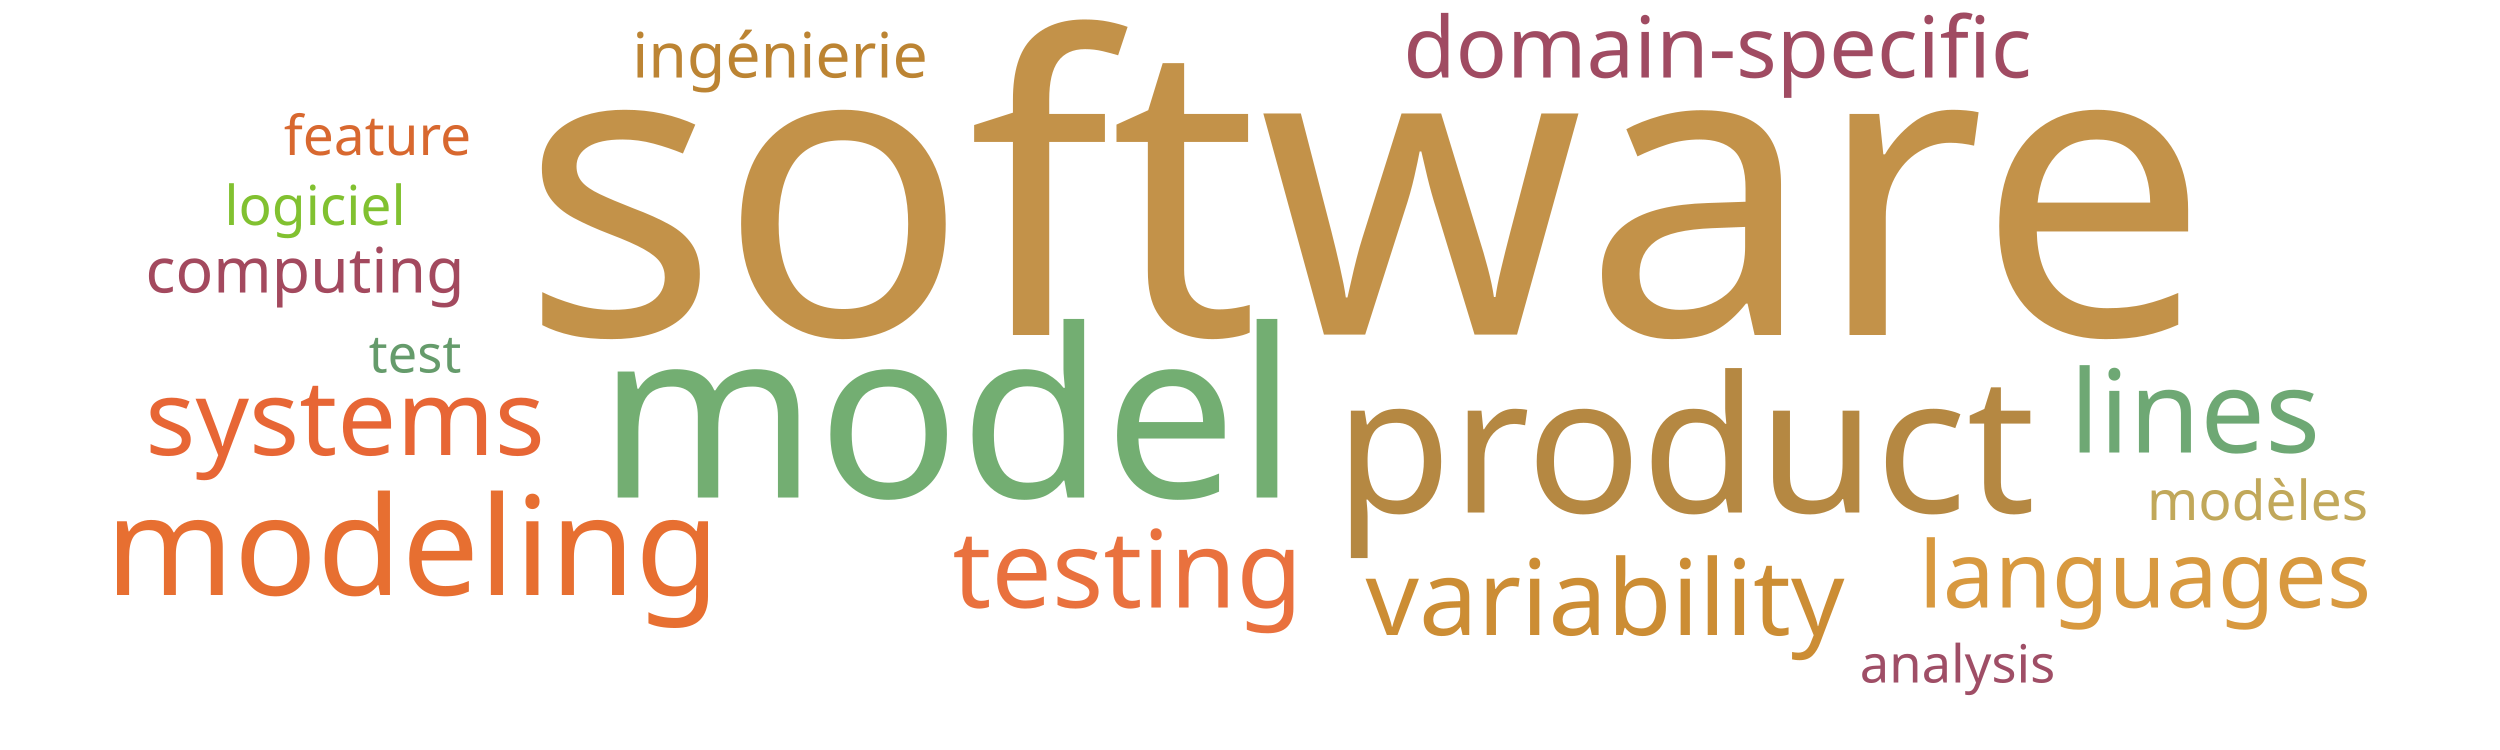
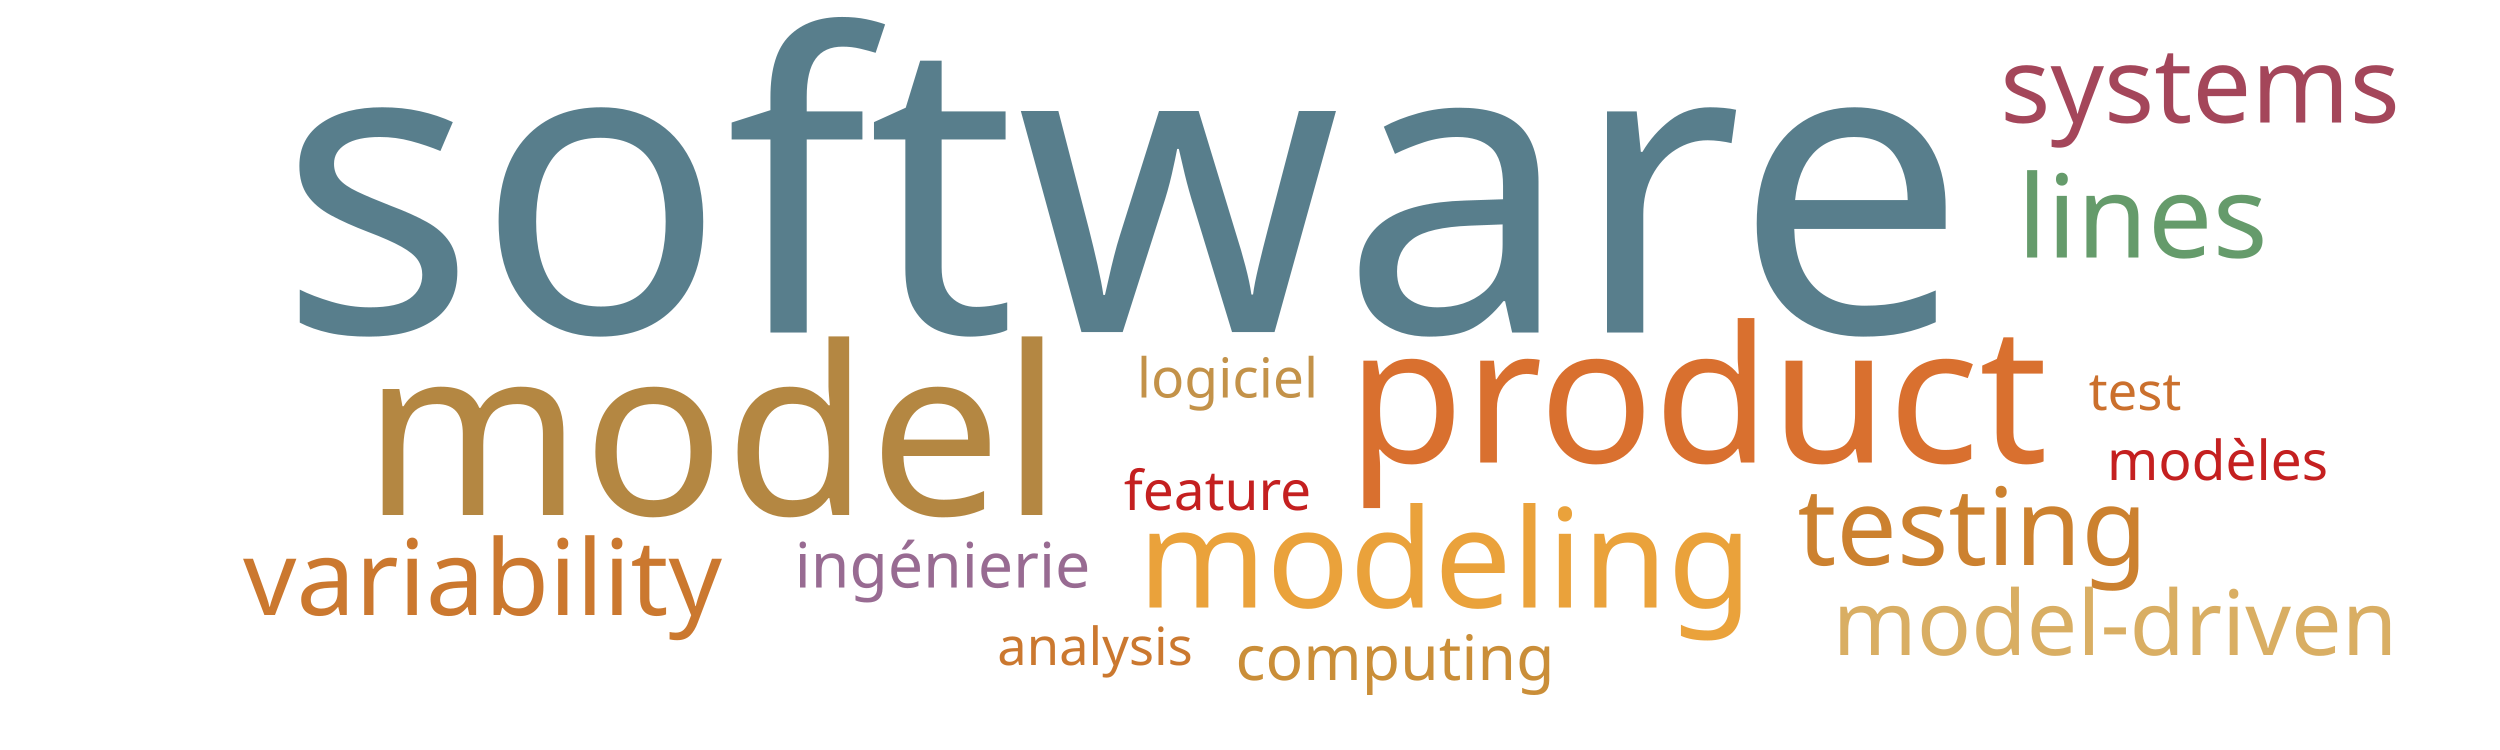
<svg xmlns="http://www.w3.org/2000/svg" width="1000" height="300">
  <g transform="translate(500, 150)">
-     <text text-anchor="middle" style="font-family: Impact; font-size: 165px; fill: #c39249" transform="translate(46,-16)rotate(0)">software</text>
-     <text text-anchor="middle" style="font-family: Impact; font-size: 94px; fill: #73ae72" transform="translate(-121,49)rotate(0)">model</text>
-     <text text-anchor="middle" style="font-family: Impact; font-size: 76px; fill: #b58842" transform="translate(174,55)rotate(0)">product</text>
-     <text text-anchor="middle" style="font-family: Impact; font-size: 55px; fill: #e76f31" transform="translate(-335,88)rotate(0)">modeling</text>
-     <text text-anchor="middle" style="font-family: Impact; font-size: 46px; fill: #6ea874" transform="translate(378,31)rotate(0)">lines</text>
-     <text text-anchor="middle" style="font-family: Impact; font-size: 43px; fill: #e9713e" transform="translate(-49,93)rotate(0)">testing</text>
-     <text text-anchor="middle" style="font-family: Impact; font-size: 42px; fill: #cc8d34" transform="translate(142,104)rotate(0)">variability</text>
-     <text text-anchor="middle" style="font-family: Impact; font-size: 42px; fill: #e76635" transform="translate(-362,32)rotate(0)">systems</text>
-     <text text-anchor="middle" style="font-family: Impact; font-size: 37px; fill: #d8993f" transform="translate(358,93)rotate(0)">languages</text>
-     <text text-anchor="middle" style="font-family: Impact; font-size: 34px; fill: #a04b62" transform="translate(187,-119)rotate(0)">domain-specific</text>
-     <text text-anchor="middle" style="font-family: Impact; font-size: 25px; fill: #bc8433" transform="translate(-188,-119)rotate(0)">ingénierie</text>
-     <text text-anchor="middle" style="font-family: Impact; font-size: 25px; fill: #a3495e" transform="translate(-378,-33)rotate(0)">computing</text>
-     <text text-anchor="middle" style="font-family: Impact; font-size: 22px; fill: #c1a85a" transform="translate(403,58)rotate(0)">modèles</text>
-     <text text-anchor="middle" style="font-family: Impact; font-size: 22px; fill: #81c130" transform="translate(-374,-60)rotate(0)">logiciel</text>
-     <text text-anchor="middle" style="font-family: Impact; font-size: 22px; fill: #d8682f" transform="translate(-349,-88)rotate(0)">feature</text>
-     <text text-anchor="middle" style="font-family: Impact; font-size: 21px; fill: #9f4e66" transform="translate(283,123)rotate(0)">analysis</text>
-     <text text-anchor="middle" style="font-family: Impact; font-size: 21px; fill: #659b6b" transform="translate(-334,-1)rotate(0)">test</text>
+     <text text-anchor="middle" style="font-family: Impact; font-size: 165px; fill: #587e8c" transform="translate(-51,-17)rotate(0)">software</text>
+     <text text-anchor="middle" style="font-family: Impact; font-size: 94px; fill: #b48742" transform="translate(-215,56)rotate(0)">model</text>
+     <text text-anchor="middle" style="font-family: Impact; font-size: 76px; fill: #d9702f" transform="translate(179,35)rotate(0)">product</text>
+     <text text-anchor="middle" style="font-family: Impact; font-size: 55px; fill: #eaa23b" transform="translate(78,93)rotate(0)">modeling</text>
+     <text text-anchor="middle" style="font-family: Impact; font-size: 46px; fill: #659b6b" transform="translate(357,-47)rotate(0)">lines</text>
+     <text text-anchor="middle" style="font-family: Impact; font-size: 43px; fill: #cc812f" transform="translate(289,76)rotate(0)">testing</text>
+     <text text-anchor="middle" style="font-family: Impact; font-size: 42px; fill: #cb782f" transform="translate(-307,96)rotate(0)">variability</text>
+     <text text-anchor="middle" style="font-family: Impact; font-size: 42px; fill: #a4465a" transform="translate(380,-101)rotate(0)">systems</text>
+     <text text-anchor="middle" style="font-family: Impact; font-size: 36px; fill: #d9ae63" transform="translate(346,112)rotate(0)">model-driven</text>
+     <text text-anchor="middle" style="font-family: Impact; font-size: 25px; fill: #986b92" transform="translate(-123,85)rotate(0)">ingénierie</text>
+     <text text-anchor="middle" style="font-family: Impact; font-size: 25px; fill: #ca8e38" transform="translate(58,122)rotate(0)">computing</text>
+     <text text-anchor="middle" style="font-family: Impact; font-size: 22px; fill: #c42020" transform="translate(387,42)rotate(0)">modèles</text>
+     <text text-anchor="middle" style="font-family: Impact; font-size: 22px; fill: #c39249" transform="translate(-9,9)rotate(0)">logiciel</text>
+     <text text-anchor="middle" style="font-family: Impact; font-size: 22px; fill: #c42020" transform="translate(-13,54)rotate(0)">feature</text>
+     <text text-anchor="middle" style="font-family: Impact; font-size: 21px; fill: #cb782f" transform="translate(-62,116)rotate(0)">analysis</text>
+     <text text-anchor="middle" style="font-family: Impact; font-size: 21px; fill: #cb702d" transform="translate(354,14)rotate(0)">test</text>
  </g>
</svg>
